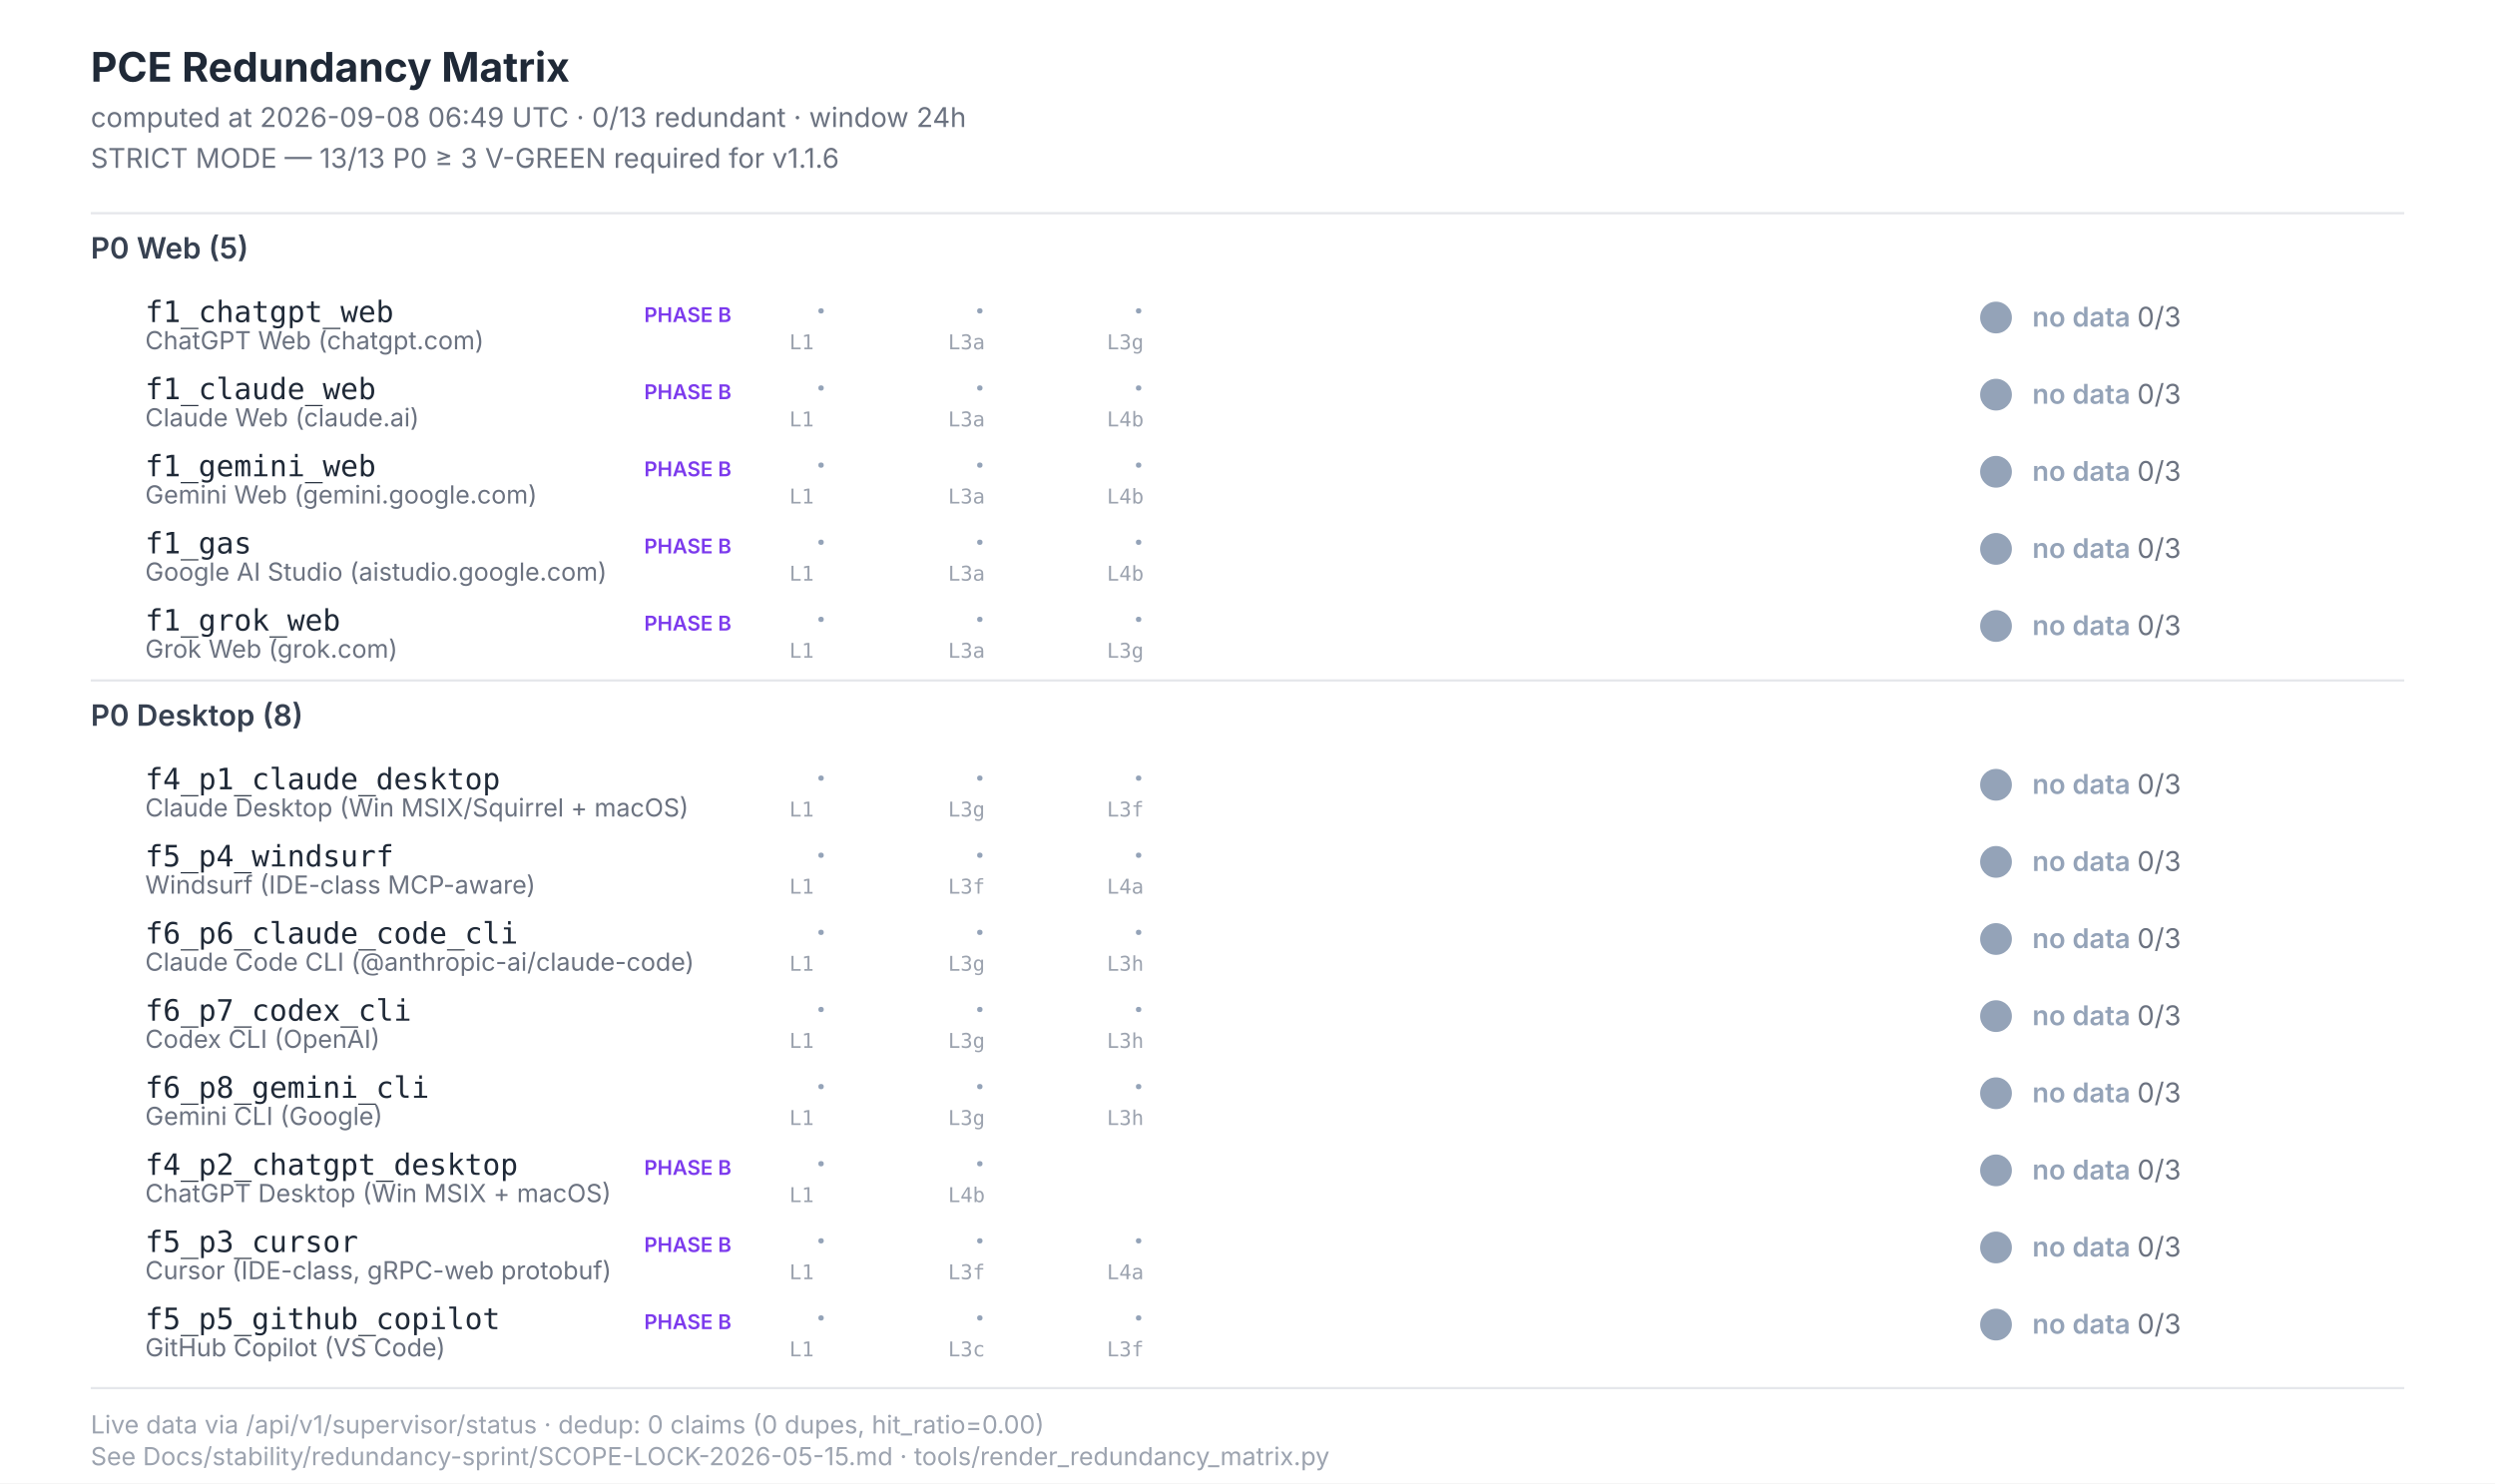
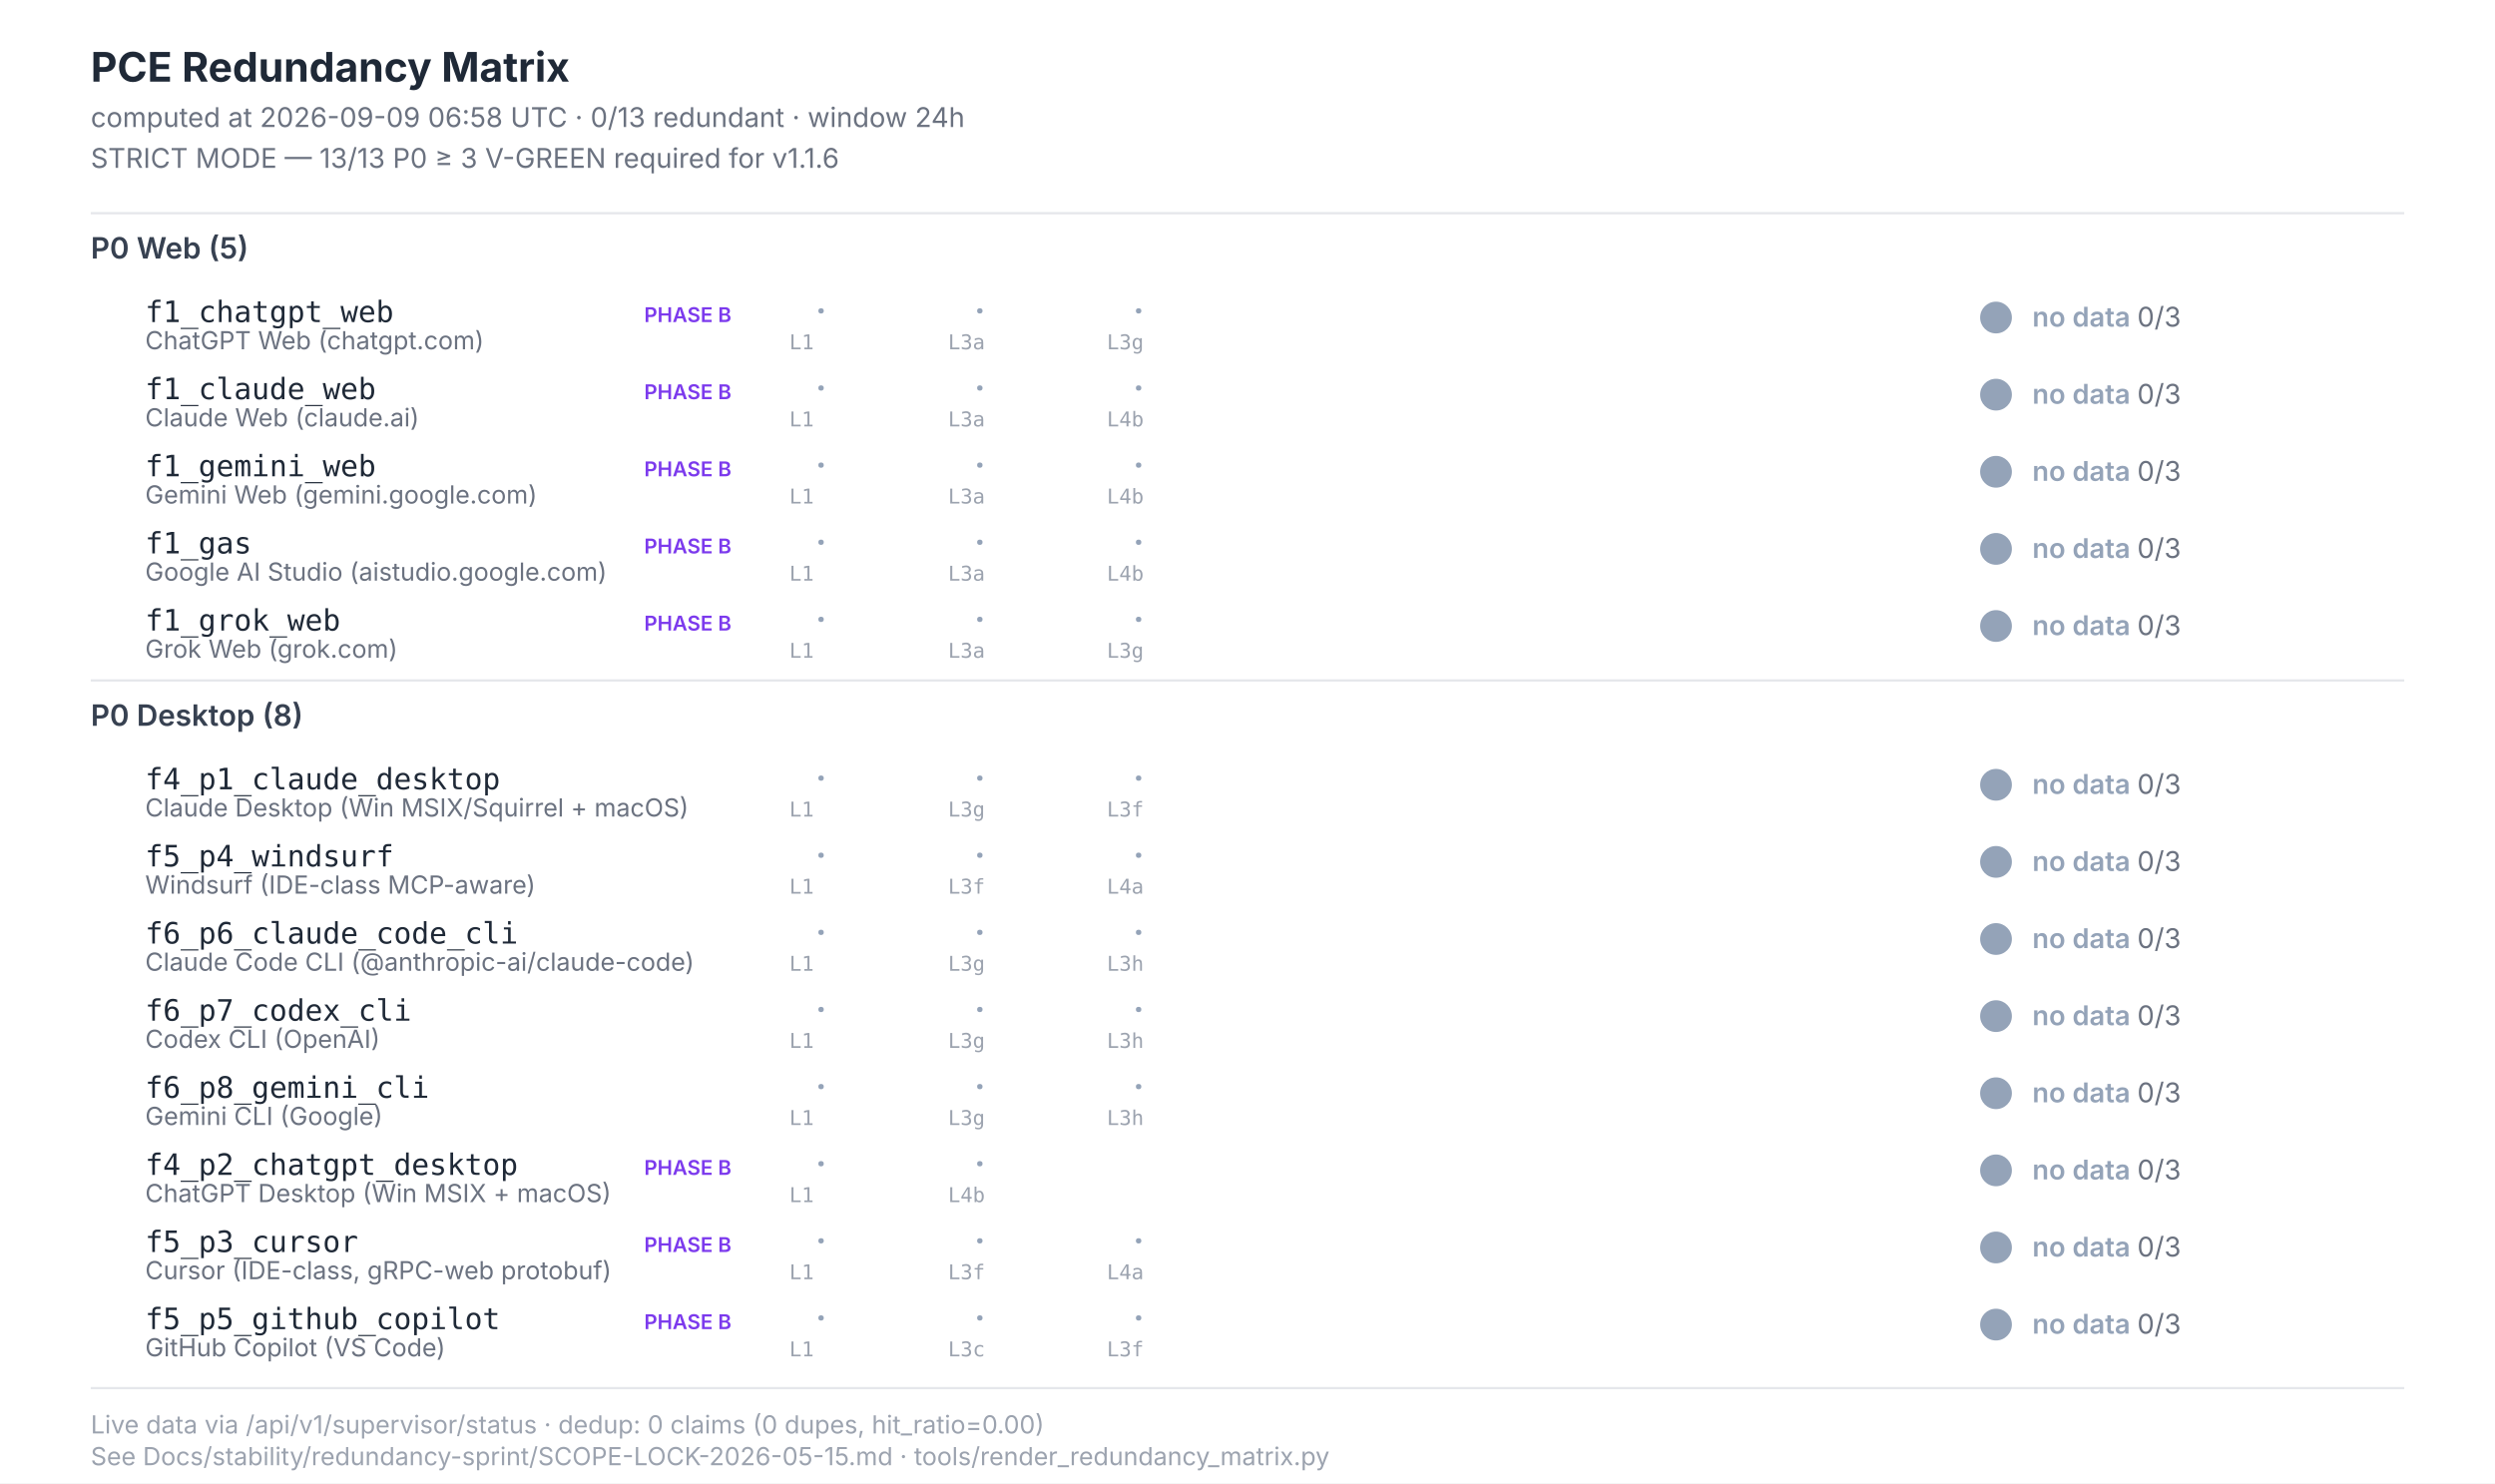
<svg xmlns="http://www.w3.org/2000/svg" width="1100" height="654" viewBox="0 0 1100 654" font-family="Inter, -apple-system, system-ui, sans-serif">
  <style>  .title{font-size:18px;font-weight:700;fill:#1f2937}  .subtitle{font-size:12px;fill:#6b7280}  .section{font-size:13px;font-weight:600;fill:#374151}  .scenario-id{font-size:13px;font-weight:500;fill:#1f2937;font-family:"JetBrains Mono",monospace}  .scenario-label{font-size:11px;fill:#6b7280}  .status-text{font-size:12px;font-weight:600}  .leg-glyph{font-size:14px;font-weight:700;font-family:"Segoe UI Symbol","Apple Color Emoji",sans-serif}  .leg-source{font-size:9px;fill:#9ca3af;font-family:"JetBrains Mono",monospace}  .footer{font-size:11px;fill:#9ca3af}  .phase-b{font-size:9px;font-weight:600;fill:#7c3aed}</style>
  <rect x="0" y="0" width="1100" height="654" fill="#ffffff" />
  <text class="title" x="40" y="36">PCE Redundancy Matrix</text>
-   <text class="subtitle" x="40" y="56">computed at 2026-09-08 06:49 UTC · 0/13 redundant · window 24h</text>
+   <text class="subtitle" x="40" y="56">computed at 2026-09-09 06:58 UTC · 0/13 redundant · window 24h</text>
  <text class="subtitle" x="40" y="74">STRICT MODE — 13/13 P0 ≥ 3 V-GREEN required for v1.1.6</text>
  <line x1="40" y1="94" x2="1060" y2="94" stroke="#e5e7eb" stroke-width="1" />
  <text class="section" x="40" y="114">P0 Web (5)</text>
  <text class="scenario-id" x="64" y="142">f1_chatgpt_web</text>
  <text class="scenario-label" x="64" y="154">ChatGPT Web (chatgpt.com)</text>
  <text class="phase-b" x="284" y="142">PHASE B</text>
  <text class="leg-glyph" x="360" y="142" fill="#94a3b8">·</text>
  <text class="leg-source" x="348" y="154">L1</text>
  <text class="leg-glyph" x="430" y="142" fill="#94a3b8">·</text>
  <text class="leg-source" x="418" y="154">L3a</text>
  <text class="leg-glyph" x="500" y="142" fill="#94a3b8">·</text>
  <text class="leg-source" x="488" y="154">L3g</text>
  <circle cx="880" cy="140" r="7" fill="#94a3b8" />
  <text class="status-text" x="896" y="144" fill="#94a3b8">no data <tspan fill="#6b7280" font-weight="400">0/3</tspan>
  </text>
  <text class="scenario-id" x="64" y="176">f1_claude_web</text>
  <text class="scenario-label" x="64" y="188">Claude Web (claude.ai)</text>
  <text class="phase-b" x="284" y="176">PHASE B</text>
  <text class="leg-glyph" x="360" y="176" fill="#94a3b8">·</text>
  <text class="leg-source" x="348" y="188">L1</text>
  <text class="leg-glyph" x="430" y="176" fill="#94a3b8">·</text>
  <text class="leg-source" x="418" y="188">L3a</text>
  <text class="leg-glyph" x="500" y="176" fill="#94a3b8">·</text>
  <text class="leg-source" x="488" y="188">L4b</text>
  <circle cx="880" cy="174" r="7" fill="#94a3b8" />
  <text class="status-text" x="896" y="178" fill="#94a3b8">no data <tspan fill="#6b7280" font-weight="400">0/3</tspan>
  </text>
  <text class="scenario-id" x="64" y="210">f1_gemini_web</text>
  <text class="scenario-label" x="64" y="222">Gemini Web (gemini.google.com)</text>
  <text class="phase-b" x="284" y="210">PHASE B</text>
  <text class="leg-glyph" x="360" y="210" fill="#94a3b8">·</text>
  <text class="leg-source" x="348" y="222">L1</text>
  <text class="leg-glyph" x="430" y="210" fill="#94a3b8">·</text>
  <text class="leg-source" x="418" y="222">L3a</text>
  <text class="leg-glyph" x="500" y="210" fill="#94a3b8">·</text>
  <text class="leg-source" x="488" y="222">L4b</text>
  <circle cx="880" cy="208" r="7" fill="#94a3b8" />
  <text class="status-text" x="896" y="212" fill="#94a3b8">no data <tspan fill="#6b7280" font-weight="400">0/3</tspan>
  </text>
  <text class="scenario-id" x="64" y="244">f1_gas</text>
  <text class="scenario-label" x="64" y="256">Google AI Studio (aistudio.google.com)</text>
  <text class="phase-b" x="284" y="244">PHASE B</text>
  <text class="leg-glyph" x="360" y="244" fill="#94a3b8">·</text>
  <text class="leg-source" x="348" y="256">L1</text>
  <text class="leg-glyph" x="430" y="244" fill="#94a3b8">·</text>
  <text class="leg-source" x="418" y="256">L3a</text>
  <text class="leg-glyph" x="500" y="244" fill="#94a3b8">·</text>
  <text class="leg-source" x="488" y="256">L4b</text>
  <circle cx="880" cy="242" r="7" fill="#94a3b8" />
  <text class="status-text" x="896" y="246" fill="#94a3b8">no data <tspan fill="#6b7280" font-weight="400">0/3</tspan>
  </text>
  <text class="scenario-id" x="64" y="278">f1_grok_web</text>
  <text class="scenario-label" x="64" y="290">Grok Web (grok.com)</text>
  <text class="phase-b" x="284" y="278">PHASE B</text>
  <text class="leg-glyph" x="360" y="278" fill="#94a3b8">·</text>
  <text class="leg-source" x="348" y="290">L1</text>
  <text class="leg-glyph" x="430" y="278" fill="#94a3b8">·</text>
  <text class="leg-source" x="418" y="290">L3a</text>
  <text class="leg-glyph" x="500" y="278" fill="#94a3b8">·</text>
  <text class="leg-source" x="488" y="290">L3g</text>
  <circle cx="880" cy="276" r="7" fill="#94a3b8" />
  <text class="status-text" x="896" y="280" fill="#94a3b8">no data <tspan fill="#6b7280" font-weight="400">0/3</tspan>
  </text>
  <line x1="40" y1="300" x2="1060" y2="300" stroke="#e5e7eb" stroke-width="1" />
  <text class="section" x="40" y="320">P0 Desktop (8)</text>
  <text class="scenario-id" x="64" y="348">f4_p1_claude_desktop</text>
  <text class="scenario-label" x="64" y="360">Claude Desktop (Win MSIX/Squirrel + macOS)</text>
  <text class="leg-glyph" x="360" y="348" fill="#94a3b8">·</text>
  <text class="leg-source" x="348" y="360">L1</text>
  <text class="leg-glyph" x="430" y="348" fill="#94a3b8">·</text>
  <text class="leg-source" x="418" y="360">L3g</text>
  <text class="leg-glyph" x="500" y="348" fill="#94a3b8">·</text>
  <text class="leg-source" x="488" y="360">L3f</text>
  <circle cx="880" cy="346" r="7" fill="#94a3b8" />
  <text class="status-text" x="896" y="350" fill="#94a3b8">no data <tspan fill="#6b7280" font-weight="400">0/3</tspan>
  </text>
  <text class="scenario-id" x="64" y="382">f5_p4_windsurf</text>
  <text class="scenario-label" x="64" y="394">Windsurf (IDE-class MCP-aware)</text>
  <text class="leg-glyph" x="360" y="382" fill="#94a3b8">·</text>
  <text class="leg-source" x="348" y="394">L1</text>
  <text class="leg-glyph" x="430" y="382" fill="#94a3b8">·</text>
  <text class="leg-source" x="418" y="394">L3f</text>
  <text class="leg-glyph" x="500" y="382" fill="#94a3b8">·</text>
  <text class="leg-source" x="488" y="394">L4a</text>
  <circle cx="880" cy="380" r="7" fill="#94a3b8" />
  <text class="status-text" x="896" y="384" fill="#94a3b8">no data <tspan fill="#6b7280" font-weight="400">0/3</tspan>
  </text>
  <text class="scenario-id" x="64" y="416">f6_p6_claude_code_cli</text>
  <text class="scenario-label" x="64" y="428">Claude Code CLI (@anthropic-ai/claude-code)</text>
  <text class="leg-glyph" x="360" y="416" fill="#94a3b8">·</text>
  <text class="leg-source" x="348" y="428">L1</text>
  <text class="leg-glyph" x="430" y="416" fill="#94a3b8">·</text>
  <text class="leg-source" x="418" y="428">L3g</text>
  <text class="leg-glyph" x="500" y="416" fill="#94a3b8">·</text>
  <text class="leg-source" x="488" y="428">L3h</text>
  <circle cx="880" cy="414" r="7" fill="#94a3b8" />
  <text class="status-text" x="896" y="418" fill="#94a3b8">no data <tspan fill="#6b7280" font-weight="400">0/3</tspan>
  </text>
  <text class="scenario-id" x="64" y="450">f6_p7_codex_cli</text>
  <text class="scenario-label" x="64" y="462">Codex CLI (OpenAI)</text>
  <text class="leg-glyph" x="360" y="450" fill="#94a3b8">·</text>
  <text class="leg-source" x="348" y="462">L1</text>
  <text class="leg-glyph" x="430" y="450" fill="#94a3b8">·</text>
  <text class="leg-source" x="418" y="462">L3g</text>
  <text class="leg-glyph" x="500" y="450" fill="#94a3b8">·</text>
  <text class="leg-source" x="488" y="462">L3h</text>
  <circle cx="880" cy="448" r="7" fill="#94a3b8" />
  <text class="status-text" x="896" y="452" fill="#94a3b8">no data <tspan fill="#6b7280" font-weight="400">0/3</tspan>
  </text>
  <text class="scenario-id" x="64" y="484">f6_p8_gemini_cli</text>
  <text class="scenario-label" x="64" y="496">Gemini CLI (Google)</text>
  <text class="leg-glyph" x="360" y="484" fill="#94a3b8">·</text>
  <text class="leg-source" x="348" y="496">L1</text>
  <text class="leg-glyph" x="430" y="484" fill="#94a3b8">·</text>
  <text class="leg-source" x="418" y="496">L3g</text>
  <text class="leg-glyph" x="500" y="484" fill="#94a3b8">·</text>
  <text class="leg-source" x="488" y="496">L3h</text>
  <circle cx="880" cy="482" r="7" fill="#94a3b8" />
  <text class="status-text" x="896" y="486" fill="#94a3b8">no data <tspan fill="#6b7280" font-weight="400">0/3</tspan>
  </text>
  <text class="scenario-id" x="64" y="518">f4_p2_chatgpt_desktop</text>
  <text class="scenario-label" x="64" y="530">ChatGPT Desktop (Win MSIX + macOS)</text>
  <text class="phase-b" x="284" y="518">PHASE B</text>
  <text class="leg-glyph" x="360" y="518" fill="#94a3b8">·</text>
  <text class="leg-source" x="348" y="530">L1</text>
  <text class="leg-glyph" x="430" y="518" fill="#94a3b8">·</text>
  <text class="leg-source" x="418" y="530">L4b</text>
  <circle cx="880" cy="516" r="7" fill="#94a3b8" />
  <text class="status-text" x="896" y="520" fill="#94a3b8">no data <tspan fill="#6b7280" font-weight="400">0/3</tspan>
  </text>
  <text class="scenario-id" x="64" y="552">f5_p3_cursor</text>
  <text class="scenario-label" x="64" y="564">Cursor (IDE-class, gRPC-web protobuf)</text>
  <text class="phase-b" x="284" y="552">PHASE B</text>
  <text class="leg-glyph" x="360" y="552" fill="#94a3b8">·</text>
  <text class="leg-source" x="348" y="564">L1</text>
  <text class="leg-glyph" x="430" y="552" fill="#94a3b8">·</text>
  <text class="leg-source" x="418" y="564">L3f</text>
  <text class="leg-glyph" x="500" y="552" fill="#94a3b8">·</text>
  <text class="leg-source" x="488" y="564">L4a</text>
  <circle cx="880" cy="550" r="7" fill="#94a3b8" />
  <text class="status-text" x="896" y="554" fill="#94a3b8">no data <tspan fill="#6b7280" font-weight="400">0/3</tspan>
  </text>
  <text class="scenario-id" x="64" y="586">f5_p5_github_copilot</text>
  <text class="scenario-label" x="64" y="598">GitHub Copilot (VS Code)</text>
  <text class="phase-b" x="284" y="586">PHASE B</text>
  <text class="leg-glyph" x="360" y="586" fill="#94a3b8">·</text>
  <text class="leg-source" x="348" y="598">L1</text>
  <text class="leg-glyph" x="430" y="586" fill="#94a3b8">·</text>
  <text class="leg-source" x="418" y="598">L3c</text>
  <text class="leg-glyph" x="500" y="586" fill="#94a3b8">·</text>
  <text class="leg-source" x="488" y="598">L3f</text>
  <circle cx="880" cy="584" r="7" fill="#94a3b8" />
  <text class="status-text" x="896" y="588" fill="#94a3b8">no data <tspan fill="#6b7280" font-weight="400">0/3</tspan>
  </text>
  <line x1="40" y1="612" x2="1060" y2="612" stroke="#e5e7eb" stroke-width="1" />
  <text class="footer" x="40" y="632">Live data via /api/v1/supervisor/status · dedup: 0 claims (0 dupes, hit_ratio=0.00)</text>
  <text class="footer" x="40" y="646">See Docs/stability/redundancy-sprint/SCOPE-LOCK-2026-05-15.md · tools/render_redundancy_matrix.py</text>
</svg>
